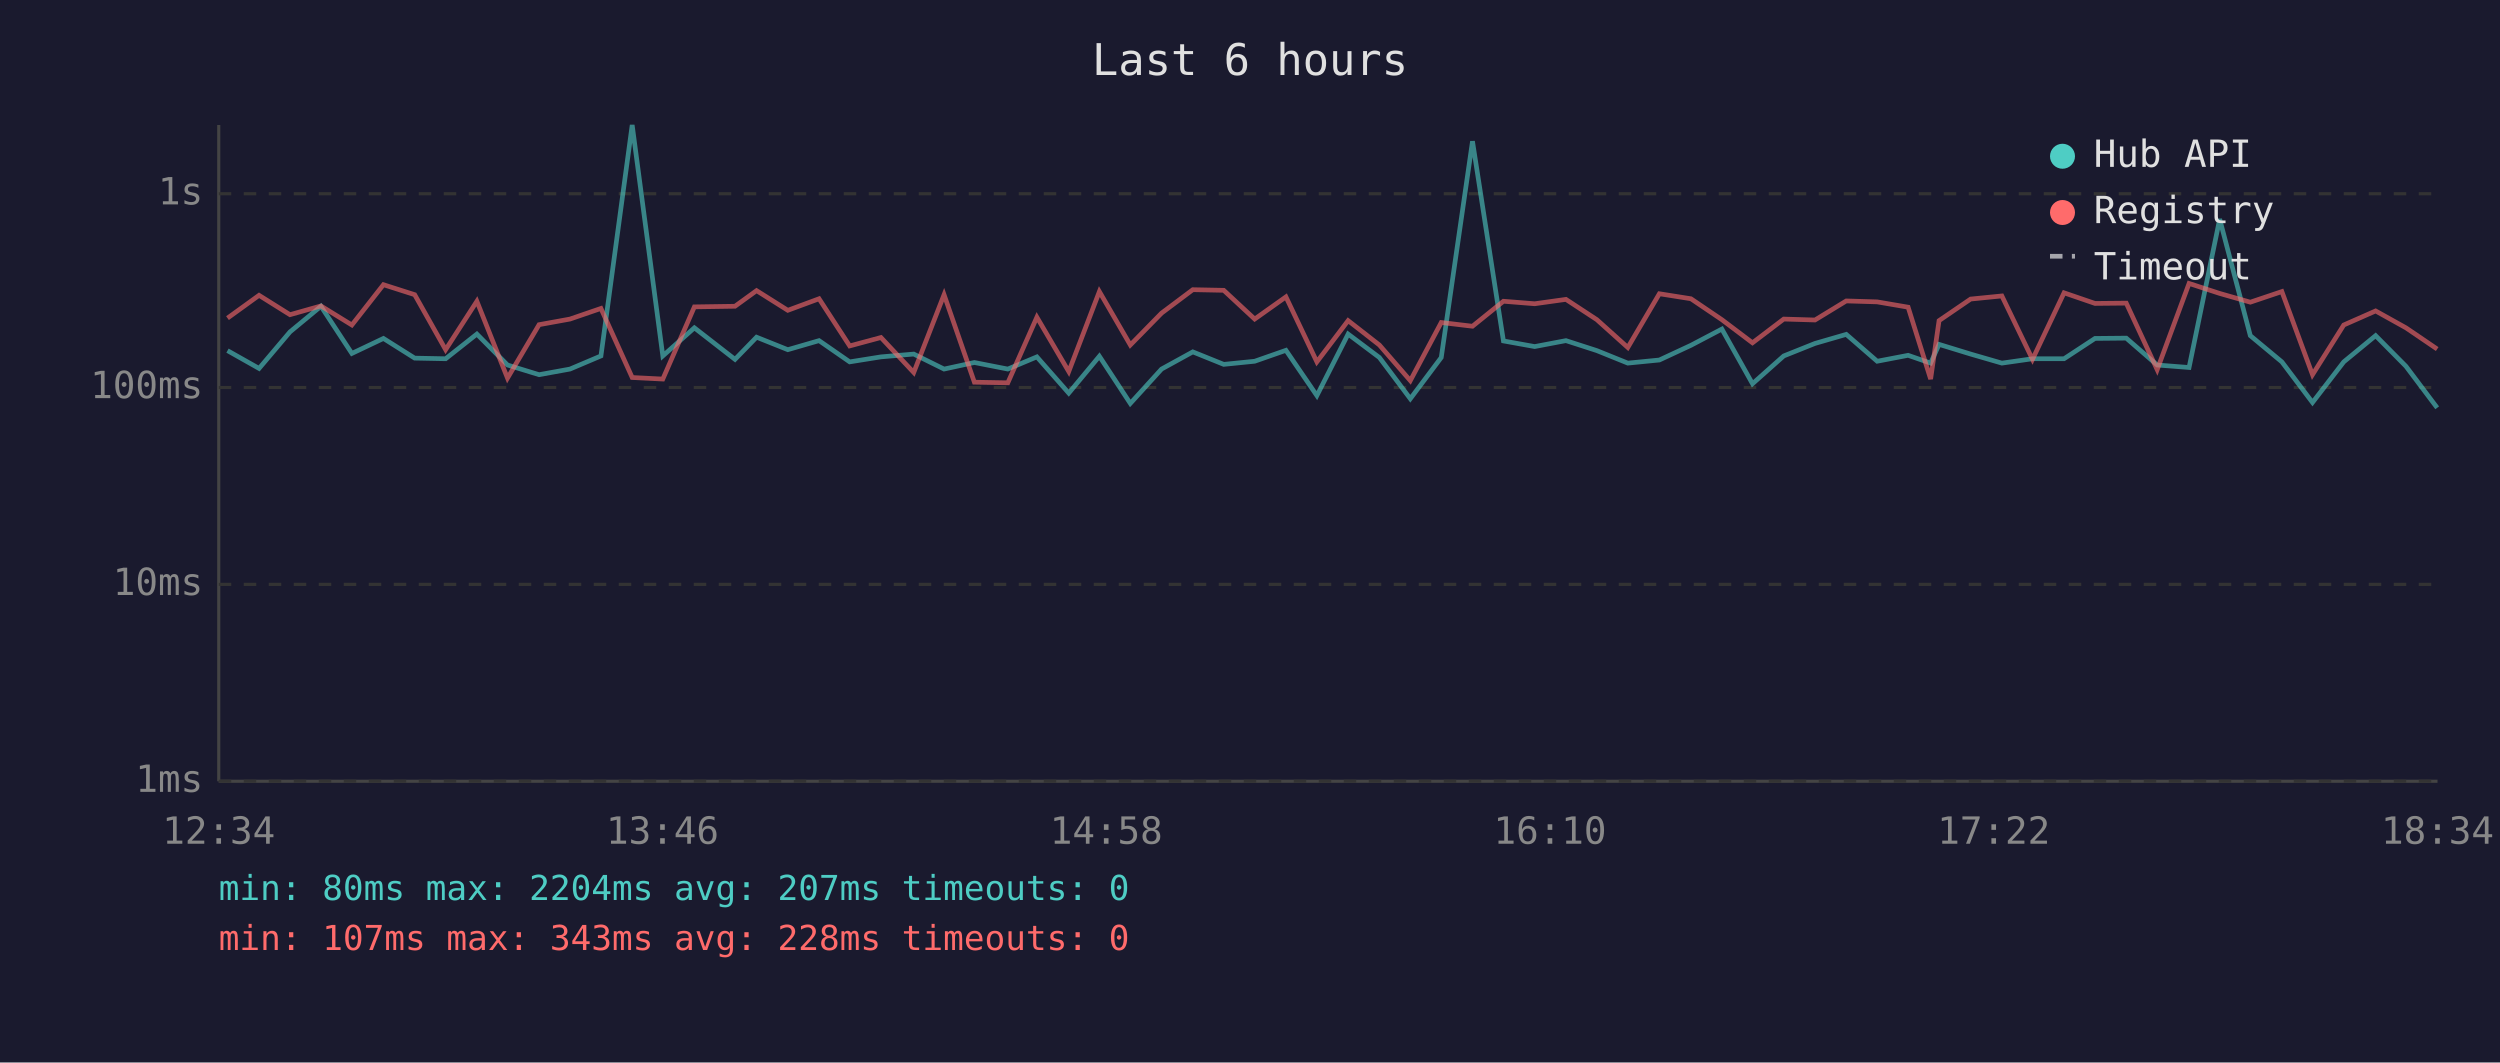
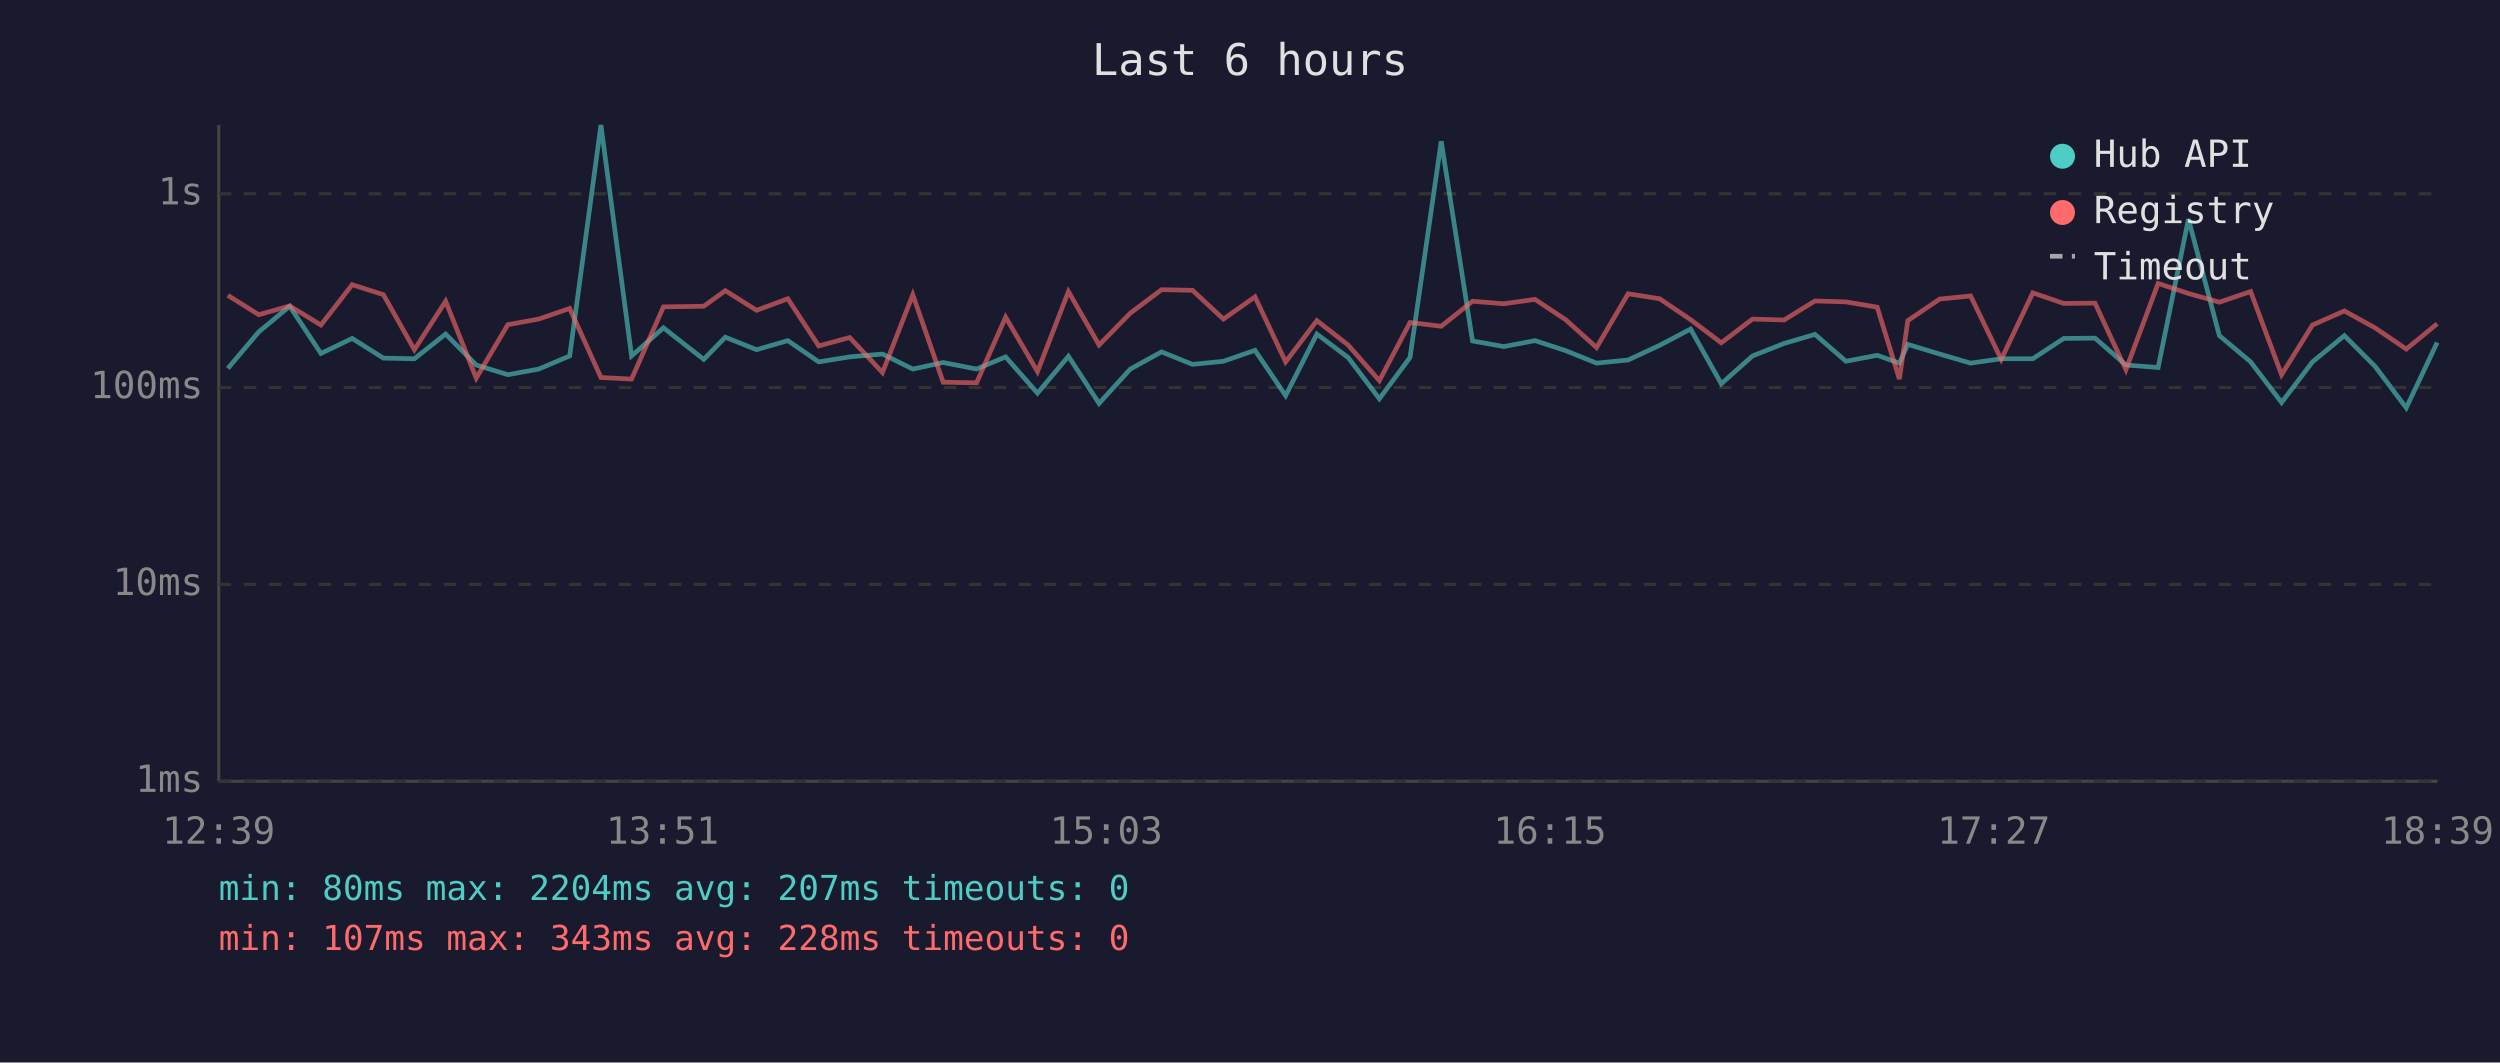
<svg xmlns="http://www.w3.org/2000/svg" viewBox="0 0 800 340" font-family="monospace" font-size="12">
  <rect width="800" height="340" fill="#1a1a2e" />
  <text x="400" y="24" fill="#e0e0e0" font-size="14" text-anchor="middle">Last 6 hours</text>
  <line x1="70" y1="40" x2="70" y2="250" stroke="#444" stroke-width="1" />
  <line x1="70" y1="250" x2="780" y2="250" stroke="#444" stroke-width="1" />
  <line x1="70" y1="250" x2="780" y2="250" stroke="#333" stroke-width="1" stroke-dasharray="4" />
  <text x="65" y="250" fill="#888" text-anchor="end" dominant-baseline="middle">1ms</text>
  <line x1="70" y1="187" x2="780" y2="187" stroke="#333" stroke-width="1" stroke-dasharray="4" />
  <text x="65" y="187" fill="#888" text-anchor="end" dominant-baseline="middle">10ms</text>
  <line x1="70" y1="124" x2="780" y2="124" stroke="#333" stroke-width="1" stroke-dasharray="4" />
  <text x="65" y="124" fill="#888" text-anchor="end" dominant-baseline="middle">100ms</text>
  <line x1="70" y1="62" x2="780" y2="62" stroke="#333" stroke-width="1" stroke-dasharray="4" />
  <text x="65" y="62" fill="#888" text-anchor="end" dominant-baseline="middle">1s</text>
-   <text x="70" y="270" fill="#888" text-anchor="middle">12:34</text>
-   <text x="212" y="270" fill="#888" text-anchor="middle">13:46</text>
-   <text x="354" y="270" fill="#888" text-anchor="middle">14:58</text>
-   <text x="496" y="270" fill="#888" text-anchor="middle">16:10</text>
-   <text x="638" y="270" fill="#888" text-anchor="middle">17:22</text>
-   <text x="780" y="270" fill="#888" text-anchor="middle">18:34</text>
-   <polyline points="72.8,112.2 82.9,117.9 92.8,106.2 102.7,98.0 112.6,113.1 122.7,108.3 132.7,114.6 142.6,114.8 152.6,106.9 162.4,116.8 172.5,119.9 182.4,118.1 192.3,113.9 202.3,40.0 212.1,113.9 222.2,104.9 235.2,115.0 242.1,107.9 252.1,111.9 262.1,109.0 271.9,115.8 281.9,114.2 292.4,113.3 302.1,118.1 311.8,116.0 322.5,118.1 331.8,114.2 342.0,125.8 351.8,114.0 361.7,129.1 371.7,118.1 381.7,112.6 391.6,116.6 401.5,115.6 411.5,112.1 421.4,126.6 431.4,106.9 441.4,114.4 451.3,127.6 461.2,114.4 471.2,45.2 481.1,109.1 491.1,110.9 501.1,109.0 511.0,112.2 520.9,116.2 531.0,115.2 541.1,110.5 551.0,105.3 560.8,122.8 570.8,113.9 580.8,109.9 590.8,107.0 600.7,115.6 610.6,113.7 617.8,116.2 620.5,110.2 630.6,113.3 640.6,116.2 650.4,114.8 660.5,114.8 670.4,108.3 680.4,108.2 690.3,116.8 700.5,117.6 710.3,70.1 720.1,107.4 730.2,115.8 740.0,128.8 750.0,115.8 760.2,107.4 769.9,117.2 779.9,130.5" fill="none" stroke="#4ecdc4" stroke-width="1.5" opacity="0.6" />
-   <polyline points="72.8,101.8 82.9,94.5 92.8,100.7 102.7,97.9 112.6,104.0 122.7,91.1 132.7,94.3 142.6,111.9 152.6,96.4 162.4,121.0 172.5,103.9 182.4,102.1 192.3,98.7 202.3,120.8 212.1,121.3 222.2,98.2 235.2,98.0 242.1,93.0 252.1,99.3 262.1,95.6 271.9,110.7 281.9,108.0 292.4,119.2 302.1,94.3 311.8,122.3 322.5,122.5 331.8,101.5 342.0,118.9 351.8,93.3 361.7,110.4 371.7,100.2 381.7,92.7 391.6,92.9 401.5,102.1 411.5,95.0 421.4,115.8 431.4,102.6 441.4,110.4 451.3,121.8 461.2,103.2 471.2,104.4 481.1,96.4 491.1,97.2 501.1,95.8 511.0,102.3 520.9,111.2 531.0,94.0 541.1,95.6 551.0,102.3 560.8,109.7 570.8,102.1 580.8,102.4 590.8,96.3 600.7,96.6 610.6,98.3 617.8,121.3 620.5,102.6 630.6,95.7 640.6,94.7 650.4,115.0 660.5,93.7 670.4,97.1 680.4,97.0 690.3,118.3 700.5,90.7 710.3,93.9 720.1,96.7 730.2,93.3 740.0,119.9 750.0,104.0 760.2,99.5 769.9,104.9 779.9,111.7" fill="none" stroke="#ff6b6b" stroke-width="1.5" opacity="0.6" />
+   <text x="70" y="270" fill="#888" text-anchor="middle">12:39</text>
+   <text x="212" y="270" fill="#888" text-anchor="middle">13:51</text>
+   <text x="354" y="270" fill="#888" text-anchor="middle">15:03</text>
+   <text x="496" y="270" fill="#888" text-anchor="middle">16:15</text>
+   <text x="638" y="270" fill="#888" text-anchor="middle">17:27</text>
+   <text x="780" y="270" fill="#888" text-anchor="middle">18:39</text>
+   <polyline points="72.9,117.9 82.8,106.2 92.7,98.0 102.7,113.1 112.7,108.3 122.7,114.6 132.6,114.8 142.6,106.9 152.4,116.8 162.5,119.9 172.4,118.1 182.3,113.9 192.3,40.0 202.1,113.9 212.3,104.9 225.2,115.0 232.1,107.9 242.1,111.9 252.1,109.0 262.0,115.8 271.9,114.2 282.4,113.3 292.1,118.1 301.8,116.0 312.5,118.1 321.8,114.2 332.0,125.8 341.9,114.0 351.7,129.1 361.7,118.1 371.7,112.6 381.6,116.6 391.5,115.6 401.6,112.1 411.4,126.6 421.4,106.9 431.4,114.4 441.4,127.6 451.2,114.4 461.2,45.2 471.2,109.1 481.2,110.9 491.2,109.0 501.0,112.2 510.9,116.2 521.0,115.2 531.1,110.5 541.0,105.3 550.8,122.8 560.8,113.9 570.9,109.9 580.8,107.0 590.7,115.6 600.7,113.7 607.8,116.2 610.5,110.2 620.7,113.3 630.6,116.2 640.4,114.8 650.5,114.8 660.4,108.3 670.4,108.2 680.3,116.8 690.6,117.6 700.3,70.1 710.2,107.4 720.2,115.8 730.1,128.8 740.0,115.8 750.2,107.4 760.0,117.2 770.0,130.5 779.9,109.6" fill="none" stroke="#4ecdc4" stroke-width="1.5" opacity="0.6" />
+   <polyline points="72.9,94.5 82.8,100.7 92.7,97.9 102.7,104.0 112.7,91.1 122.7,94.3 132.6,111.9 142.6,96.4 152.4,121.0 162.5,103.9 172.4,102.1 182.3,98.7 192.3,120.8 202.1,121.3 212.3,98.2 225.2,98.0 232.1,93.0 242.1,99.3 252.1,95.6 262.0,110.7 271.9,108.0 282.4,119.2 292.1,94.3 301.8,122.3 312.5,122.5 321.8,101.5 332.0,118.9 341.9,93.3 351.7,110.4 361.7,100.2 371.7,92.7 381.6,92.9 391.5,102.1 401.6,95.0 411.4,115.8 421.4,102.6 431.4,110.4 441.4,121.8 451.2,103.2 461.2,104.4 471.2,96.4 481.2,97.2 491.2,95.8 501.0,102.3 510.9,111.2 521.0,94.0 531.1,95.6 541.0,102.3 550.8,109.7 560.8,102.1 570.9,102.4 580.8,96.3 590.7,96.6 600.7,98.3 607.8,121.3 610.5,102.6 620.7,95.7 630.6,94.7 640.4,115.0 650.5,93.7 660.4,97.1 670.4,97.0 680.3,118.3 690.6,90.7 700.3,93.9 710.2,96.7 720.2,93.3 730.1,119.9 740.0,104.0 750.2,99.5 760.0,104.9 770.0,111.7 779.9,103.6" fill="none" stroke="#ff6b6b" stroke-width="1.5" opacity="0.6" />
  <circle cx="660" cy="50" r="4" fill="#4ecdc4" />
  <text x="670" y="50" fill="#e0e0e0" dominant-baseline="middle">Hub API</text>
  <circle cx="660" cy="68" r="4" fill="#ff6b6b" />
  <text x="670" y="68" fill="#e0e0e0" dominant-baseline="middle">Registry</text>
  <line x1="656" y1="82" x2="664" y2="82" stroke="#e0e0e0" stroke-width="1.5" stroke-dasharray="4,3" opacity="0.7" />
  <text x="670" y="86" fill="#e0e0e0" dominant-baseline="middle">Timeout</text>
  <text x="70" y="288" fill="#4ecdc4" font-size="11">min: 80ms  max: 2204ms  avg: 207ms  timeouts: 0</text>
  <text x="70" y="304" fill="#ff6b6b" font-size="11">min: 107ms  max: 343ms  avg: 228ms  timeouts: 0</text>
</svg>
